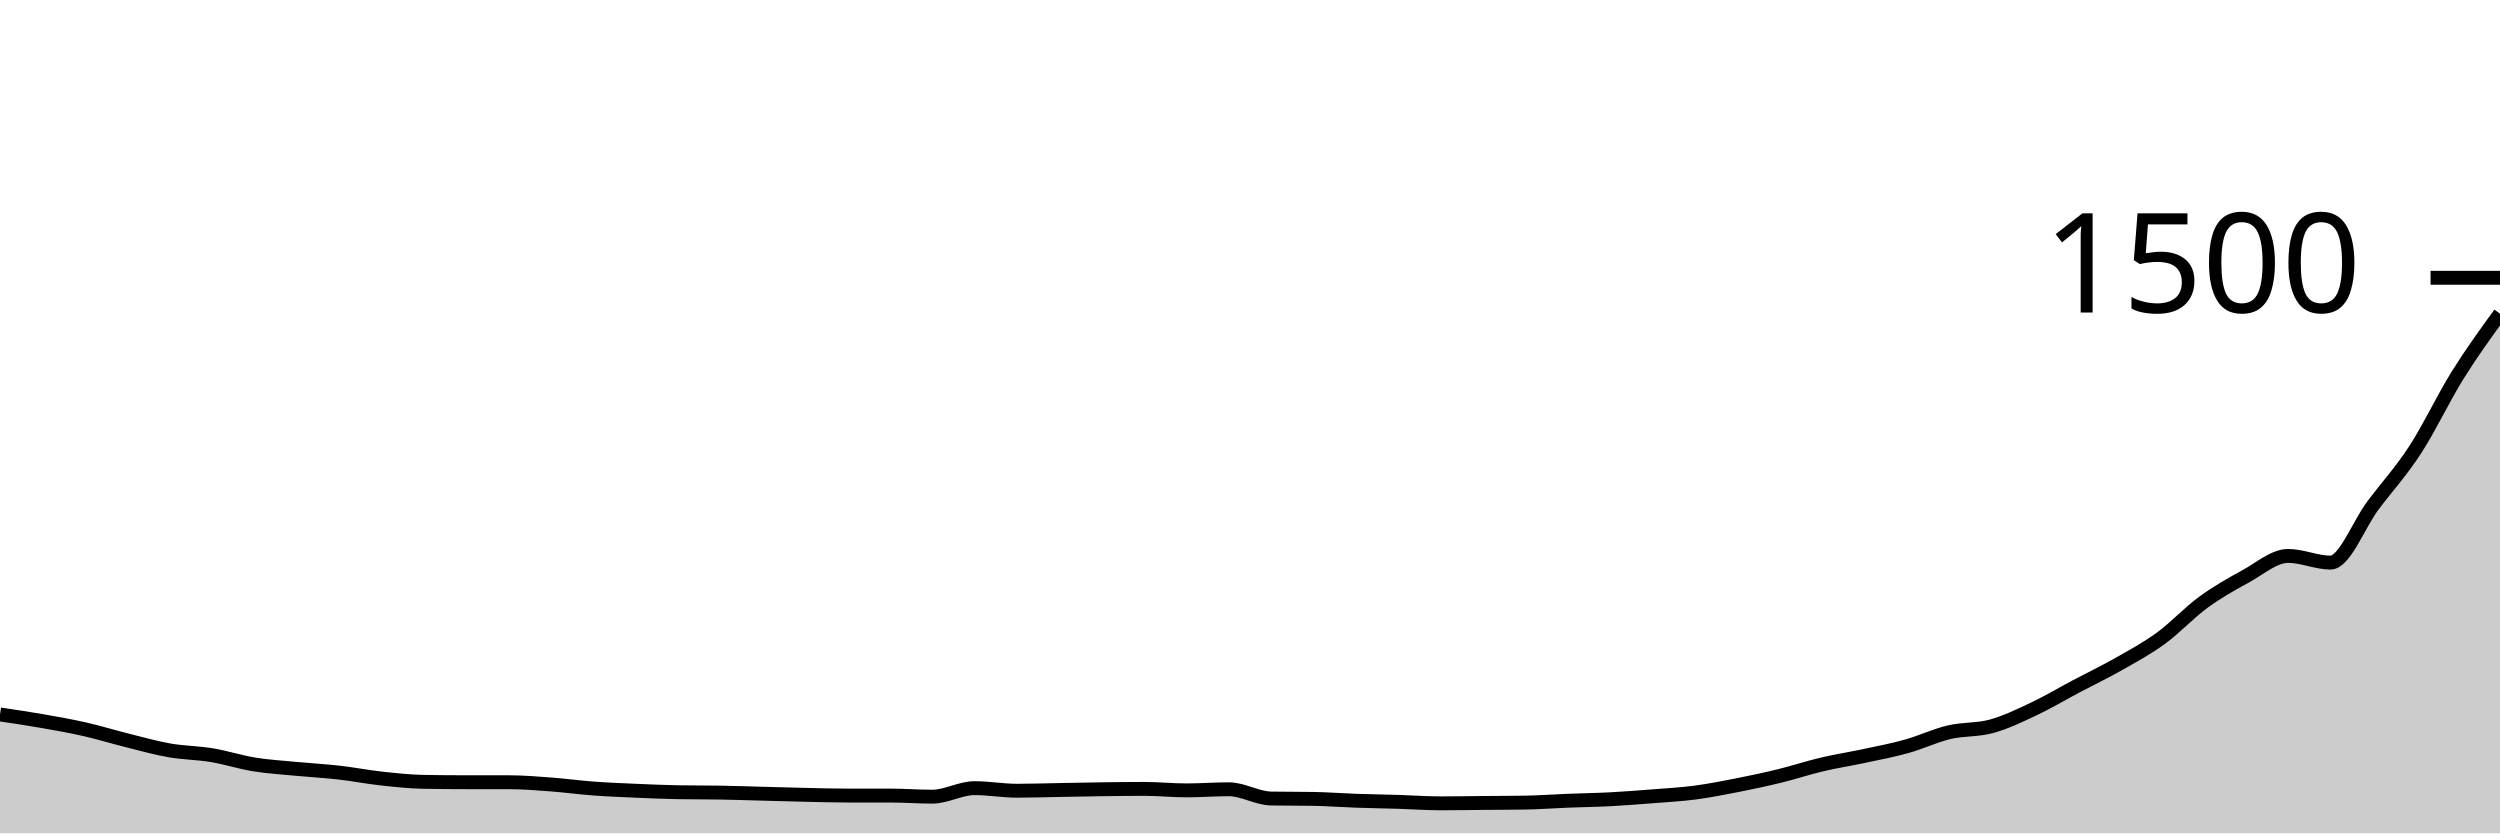
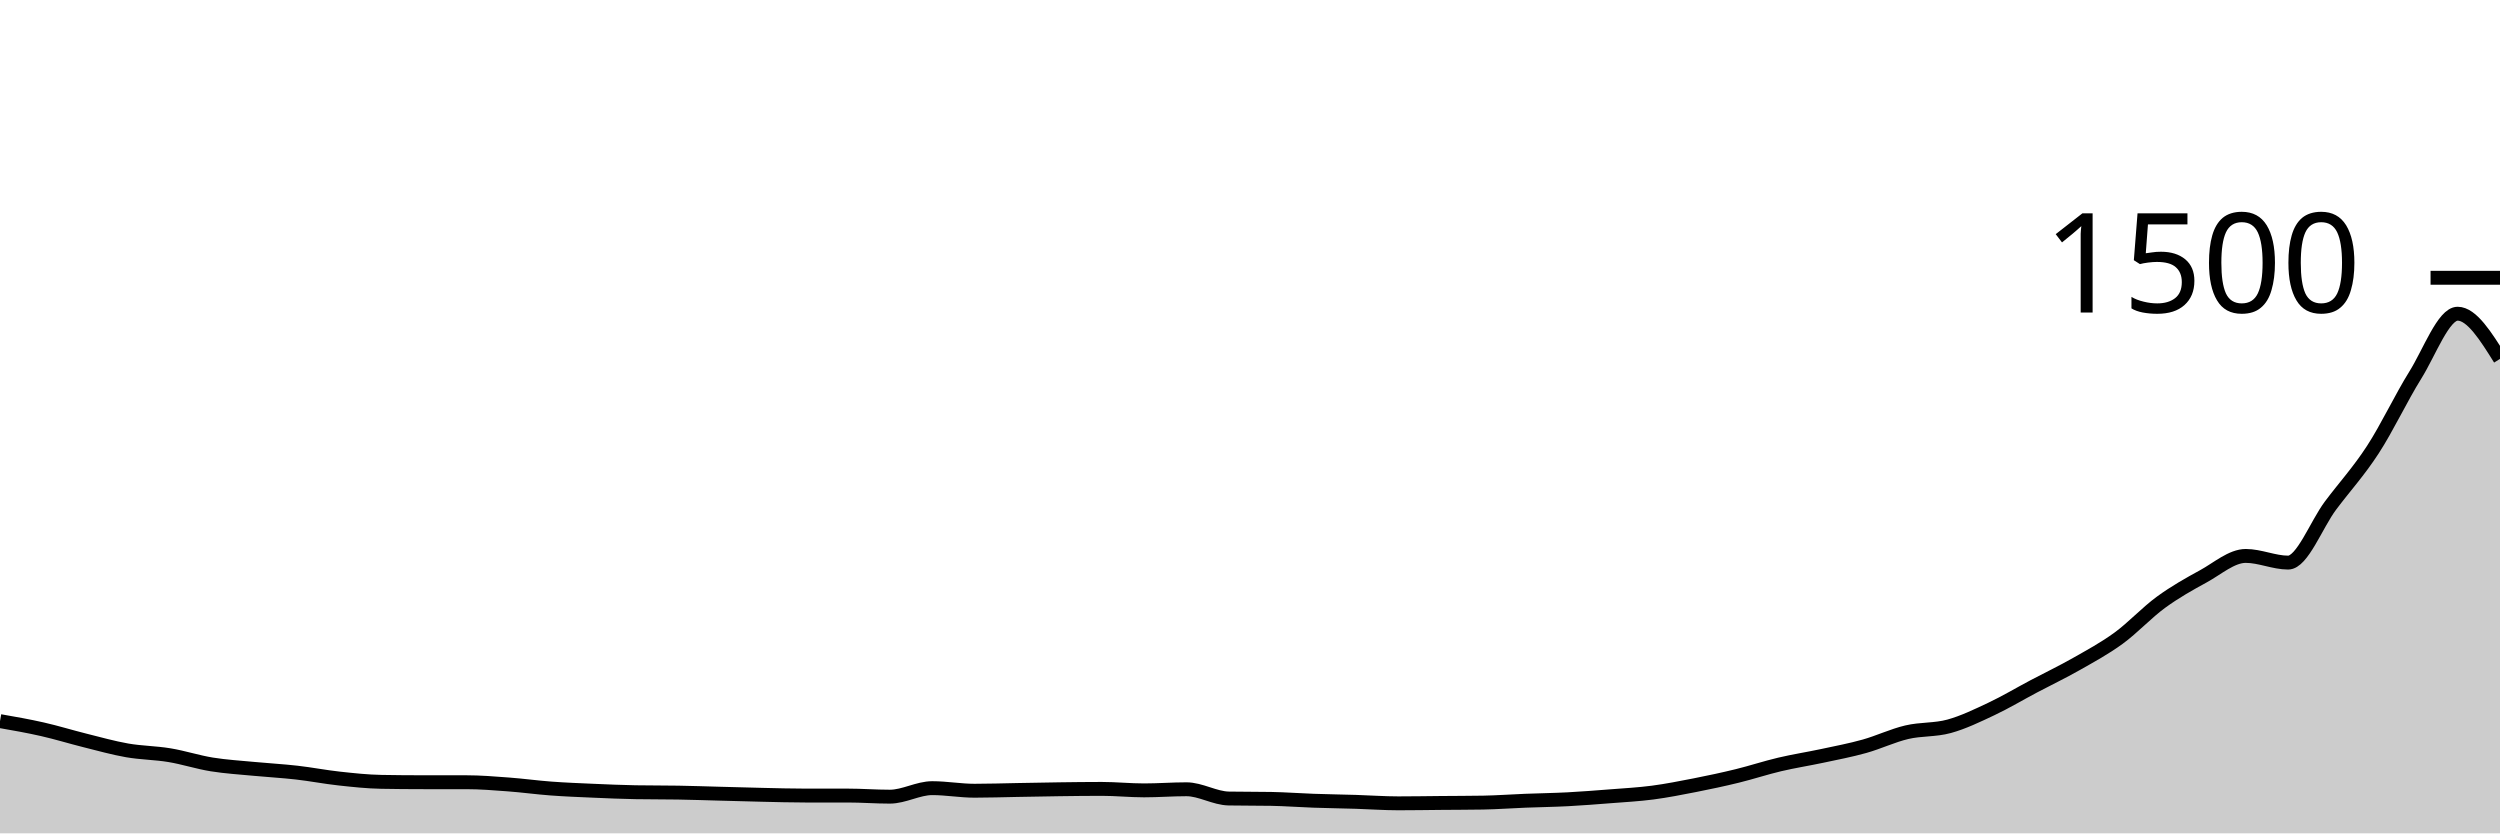
<svg xmlns="http://www.w3.org/2000/svg" viewBox="0 0 180 60">
  <g transform="translate(0,20)">
-     <path class="area" fill="rgba(0, 0, 0, 0.2)" d="M0,31.44C1.017,31.591,2.034,31.742,3.051,31.92C4.068,32.098,5.085,32.276,6.102,32.507C7.119,32.738,8.136,33.053,9.153,33.307C10.169,33.56,11.186,33.849,12.203,34.027C13.22,34.204,14.237,34.204,15.254,34.373C16.271,34.542,17.288,34.876,18.305,35.04C19.322,35.204,20.339,35.262,21.356,35.36C22.373,35.458,23.39,35.511,24.407,35.627C25.424,35.742,26.441,35.942,27.458,36.053C28.475,36.164,29.492,36.276,30.508,36.293C31.525,36.311,32.542,36.32,33.559,36.32C34.576,36.32,35.593,36.32,36.61,36.32C37.627,36.32,38.644,36.404,39.661,36.48C40.678,36.556,41.695,36.698,42.712,36.773C43.729,36.849,44.746,36.889,45.763,36.933C46.78,36.978,47.797,37.022,48.814,37.04C49.831,37.058,50.847,37.049,51.864,37.067C52.881,37.084,53.898,37.12,54.915,37.147C55.932,37.173,56.949,37.204,57.966,37.227C58.983,37.249,60,37.28,61.017,37.28C62.034,37.28,63.051,37.28,64.068,37.28C65.085,37.28,66.102,37.36,67.119,37.36C68.136,37.36,69.153,36.747,70.169,36.747C71.186,36.747,72.203,36.933,73.22,36.933C74.237,36.933,75.254,36.898,76.271,36.88C77.288,36.862,78.305,36.84,79.322,36.827C80.339,36.813,81.356,36.8,82.373,36.8C83.39,36.8,84.407,36.907,85.424,36.907C86.441,36.907,87.458,36.827,88.475,36.827C89.492,36.827,90.508,37.476,91.525,37.493C92.542,37.511,93.559,37.502,94.576,37.52C95.593,37.538,96.61,37.618,97.627,37.653C98.644,37.689,99.661,37.702,100.678,37.733C101.695,37.764,102.712,37.84,103.729,37.84C104.746,37.84,105.763,37.822,106.78,37.813C107.797,37.804,108.814,37.804,109.831,37.787C110.847,37.769,111.864,37.693,112.881,37.653C113.898,37.613,114.915,37.6,115.932,37.547C116.949,37.493,117.966,37.413,118.983,37.333C120,37.253,121.017,37.2,122.034,37.067C123.051,36.933,124.068,36.733,125.085,36.533C126.102,36.333,127.119,36.116,128.136,35.867C129.153,35.618,130.169,35.28,131.186,35.04C132.203,34.8,133.22,34.644,134.237,34.427C135.254,34.209,136.271,34.018,137.288,33.733C138.305,33.449,139.322,32.96,140.339,32.72C141.356,32.48,142.373,32.573,143.39,32.293C144.407,32.013,145.424,31.52,146.441,31.04C147.458,30.56,148.475,29.951,149.492,29.413C150.508,28.876,151.525,28.391,152.542,27.813C153.559,27.236,154.576,26.689,155.593,25.947C156.61,25.204,157.627,24.102,158.644,23.36C159.661,22.618,160.678,22.049,161.695,21.493C162.712,20.938,163.729,20.027,164.746,20.027C165.763,20.027,166.78,20.507,167.797,20.507C168.814,20.507,169.831,17.756,170.847,16.4C171.864,15.044,172.881,13.938,173.898,12.373C174.915,10.809,175.932,8.644,176.949,7.013C177.966,5.382,178.983,3.984,180,2.587L180,40C178.983,40,177.966,40,176.949,40C175.932,40,174.915,40,173.898,40C172.881,40,171.864,40,170.847,40C169.831,40,168.814,40,167.797,40C166.78,40,165.763,40,164.746,40C163.729,40,162.712,40,161.695,40C160.678,40,159.661,40,158.644,40C157.627,40,156.61,40,155.593,40C154.576,40,153.559,40,152.542,40C151.525,40,150.508,40,149.492,40C148.475,40,147.458,40,146.441,40C145.424,40,144.407,40,143.39,40C142.373,40,141.356,40,140.339,40C139.322,40,138.305,40,137.288,40C136.271,40,135.254,40,134.237,40C133.22,40,132.203,40,131.186,40C130.169,40,129.153,40,128.136,40C127.119,40,126.102,40,125.085,40C124.068,40,123.051,40,122.034,40C121.017,40,120,40,118.983,40C117.966,40,116.949,40,115.932,40C114.915,40,113.898,40,112.881,40C111.864,40,110.847,40,109.831,40C108.814,40,107.797,40,106.78,40C105.763,40,104.746,40,103.729,40C102.712,40,101.695,40,100.678,40C99.661,40,98.644,40,97.627,40C96.61,40,95.593,40,94.576,40C93.559,40,92.542,40,91.525,40C90.508,40,89.492,40,88.475,40C87.458,40,86.441,40,85.424,40C84.407,40,83.39,40,82.373,40C81.356,40,80.339,40,79.322,40C78.305,40,77.288,40,76.271,40C75.254,40,74.237,40,73.22,40C72.203,40,71.186,40,70.169,40C69.153,40,68.136,40,67.119,40C66.102,40,65.085,40,64.068,40C63.051,40,62.034,40,61.017,40C60,40,58.983,40,57.966,40C56.949,40,55.932,40,54.915,40C53.898,40,52.881,40,51.864,40C50.847,40,49.831,40,48.814,40C47.797,40,46.78,40,45.763,40C44.746,40,43.729,40,42.712,40C41.695,40,40.678,40,39.661,40C38.644,40,37.627,40,36.61,40C35.593,40,34.576,40,33.559,40C32.542,40,31.525,40,30.508,40C29.492,40,28.475,40,27.458,40C26.441,40,25.424,40,24.407,40C23.39,40,22.373,40,21.356,40C20.339,40,19.322,40,18.305,40C17.288,40,16.271,40,15.254,40C14.237,40,13.22,40,12.203,40C11.186,40,10.169,40,9.153,40C8.136,40,7.119,40,6.102,40C5.085,40,4.068,40,3.051,40C2.034,40,1.017,40,0,40Z" />
-     <path class="line" stroke="black" fill="none" d="M0,31.44C1.017,31.591,2.034,31.742,3.051,31.92C4.068,32.098,5.085,32.276,6.102,32.507C7.119,32.738,8.136,33.053,9.153,33.307C10.169,33.56,11.186,33.849,12.203,34.027C13.22,34.204,14.237,34.204,15.254,34.373C16.271,34.542,17.288,34.876,18.305,35.04C19.322,35.204,20.339,35.262,21.356,35.36C22.373,35.458,23.39,35.511,24.407,35.627C25.424,35.742,26.441,35.942,27.458,36.053C28.475,36.164,29.492,36.276,30.508,36.293C31.525,36.311,32.542,36.32,33.559,36.32C34.576,36.32,35.593,36.32,36.61,36.32C37.627,36.32,38.644,36.404,39.661,36.48C40.678,36.556,41.695,36.698,42.712,36.773C43.729,36.849,44.746,36.889,45.763,36.933C46.78,36.978,47.797,37.022,48.814,37.04C49.831,37.058,50.847,37.049,51.864,37.067C52.881,37.084,53.898,37.12,54.915,37.147C55.932,37.173,56.949,37.204,57.966,37.227C58.983,37.249,60,37.28,61.017,37.28C62.034,37.28,63.051,37.28,64.068,37.28C65.085,37.28,66.102,37.36,67.119,37.36C68.136,37.36,69.153,36.747,70.169,36.747C71.186,36.747,72.203,36.933,73.22,36.933C74.237,36.933,75.254,36.898,76.271,36.88C77.288,36.862,78.305,36.84,79.322,36.827C80.339,36.813,81.356,36.8,82.373,36.8C83.39,36.8,84.407,36.907,85.424,36.907C86.441,36.907,87.458,36.827,88.475,36.827C89.492,36.827,90.508,37.476,91.525,37.493C92.542,37.511,93.559,37.502,94.576,37.52C95.593,37.538,96.61,37.618,97.627,37.653C98.644,37.689,99.661,37.702,100.678,37.733C101.695,37.764,102.712,37.84,103.729,37.84C104.746,37.84,105.763,37.822,106.78,37.813C107.797,37.804,108.814,37.804,109.831,37.787C110.847,37.769,111.864,37.693,112.881,37.653C113.898,37.613,114.915,37.6,115.932,37.547C116.949,37.493,117.966,37.413,118.983,37.333C120,37.253,121.017,37.2,122.034,37.067C123.051,36.933,124.068,36.733,125.085,36.533C126.102,36.333,127.119,36.116,128.136,35.867C129.153,35.618,130.169,35.28,131.186,35.04C132.203,34.8,133.22,34.644,134.237,34.427C135.254,34.209,136.271,34.018,137.288,33.733C138.305,33.449,139.322,32.96,140.339,32.72C141.356,32.48,142.373,32.573,143.39,32.293C144.407,32.013,145.424,31.52,146.441,31.04C147.458,30.56,148.475,29.951,149.492,29.413C150.508,28.876,151.525,28.391,152.542,27.813C153.559,27.236,154.576,26.689,155.593,25.947C156.61,25.204,157.627,24.102,158.644,23.36C159.661,22.618,160.678,22.049,161.695,21.493C162.712,20.938,163.729,20.027,164.746,20.027C165.763,20.027,166.78,20.507,167.797,20.507C168.814,20.507,169.831,17.756,170.847,16.4C171.864,15.044,172.881,13.938,173.898,12.373C174.915,10.809,175.932,8.644,176.949,7.013C177.966,5.382,178.983,3.984,180,2.587" />
+     <path class="area" fill="rgba(0, 0, 0, 0.2)" d="M0,31.92C1.017,32.098,2.034,32.276,3.051,32.507C4.068,32.738,5.085,33.053,6.102,33.307C7.119,33.56,8.136,33.849,9.153,34.027C10.169,34.204,11.186,34.204,12.203,34.373C13.22,34.542,14.237,34.876,15.254,35.04C16.271,35.204,17.288,35.262,18.305,35.36C19.322,35.458,20.339,35.511,21.356,35.627C22.373,35.742,23.39,35.942,24.407,36.053C25.424,36.164,26.441,36.276,27.458,36.293C28.475,36.311,29.492,36.32,30.508,36.32C31.525,36.32,32.542,36.32,33.559,36.32C34.576,36.32,35.593,36.404,36.61,36.48C37.627,36.556,38.644,36.698,39.661,36.773C40.678,36.849,41.695,36.889,42.712,36.933C43.729,36.978,44.746,37.022,45.763,37.04C46.78,37.058,47.797,37.049,48.814,37.067C49.831,37.084,50.847,37.12,51.864,37.147C52.881,37.173,53.898,37.204,54.915,37.227C55.932,37.249,56.949,37.28,57.966,37.28C58.983,37.28,60,37.28,61.017,37.28C62.034,37.28,63.051,37.36,64.068,37.36C65.085,37.36,66.102,36.747,67.119,36.747C68.136,36.747,69.153,36.933,70.169,36.933C71.186,36.933,72.203,36.898,73.22,36.88C74.237,36.862,75.254,36.84,76.271,36.827C77.288,36.813,78.305,36.8,79.322,36.8C80.339,36.8,81.356,36.907,82.373,36.907C83.39,36.907,84.407,36.827,85.424,36.827C86.441,36.827,87.458,37.476,88.475,37.493C89.492,37.511,90.508,37.502,91.525,37.52C92.542,37.538,93.559,37.618,94.576,37.653C95.593,37.689,96.61,37.702,97.627,37.733C98.644,37.764,99.661,37.84,100.678,37.84C101.695,37.84,102.712,37.822,103.729,37.813C104.746,37.804,105.763,37.804,106.78,37.787C107.797,37.769,108.814,37.693,109.831,37.653C110.847,37.613,111.864,37.6,112.881,37.547C113.898,37.493,114.915,37.413,115.932,37.333C116.949,37.253,117.966,37.2,118.983,37.067C120,36.933,121.017,36.733,122.034,36.533C123.051,36.333,124.068,36.116,125.085,35.867C126.102,35.618,127.119,35.28,128.136,35.04C129.153,34.8,130.169,34.644,131.186,34.427C132.203,34.209,133.22,34.018,134.237,33.733C135.254,33.449,136.271,32.96,137.288,32.72C138.305,32.48,139.322,32.573,140.339,32.293C141.356,32.013,142.373,31.52,143.39,31.04C144.407,30.56,145.424,29.951,146.441,29.413C147.458,28.876,148.475,28.391,149.492,27.813C150.508,27.236,151.525,26.689,152.542,25.947C153.559,25.204,154.576,24.102,155.593,23.36C156.61,22.618,157.627,22.049,158.644,21.493C159.661,20.938,160.678,20.027,161.695,20.027C162.712,20.027,163.729,20.507,164.746,20.507C165.763,20.507,166.78,17.756,167.797,16.4C168.814,15.044,169.831,13.938,170.847,12.373C171.864,10.809,172.881,8.644,173.898,7.013C174.915,5.382,175.932,2.587,176.949,2.587C177.966,2.587,178.983,4.213,180,5.84L180,40C178.983,40,177.966,40,176.949,40C175.932,40,174.915,40,173.898,40C172.881,40,171.864,40,170.847,40C169.831,40,168.814,40,167.797,40C166.78,40,165.763,40,164.746,40C163.729,40,162.712,40,161.695,40C160.678,40,159.661,40,158.644,40C157.627,40,156.61,40,155.593,40C154.576,40,153.559,40,152.542,40C151.525,40,150.508,40,149.492,40C148.475,40,147.458,40,146.441,40C145.424,40,144.407,40,143.39,40C142.373,40,141.356,40,140.339,40C139.322,40,138.305,40,137.288,40C136.271,40,135.254,40,134.237,40C133.22,40,132.203,40,131.186,40C130.169,40,129.153,40,128.136,40C127.119,40,126.102,40,125.085,40C124.068,40,123.051,40,122.034,40C121.017,40,120,40,118.983,40C117.966,40,116.949,40,115.932,40C114.915,40,113.898,40,112.881,40C111.864,40,110.847,40,109.831,40C108.814,40,107.797,40,106.78,40C105.763,40,104.746,40,103.729,40C102.712,40,101.695,40,100.678,40C99.661,40,98.644,40,97.627,40C96.61,40,95.593,40,94.576,40C93.559,40,92.542,40,91.525,40C90.508,40,89.492,40,88.475,40C87.458,40,86.441,40,85.424,40C84.407,40,83.39,40,82.373,40C81.356,40,80.339,40,79.322,40C78.305,40,77.288,40,76.271,40C75.254,40,74.237,40,73.22,40C72.203,40,71.186,40,70.169,40C69.153,40,68.136,40,67.119,40C66.102,40,65.085,40,64.068,40C63.051,40,62.034,40,61.017,40C60,40,58.983,40,57.966,40C56.949,40,55.932,40,54.915,40C53.898,40,52.881,40,51.864,40C50.847,40,49.831,40,48.814,40C47.797,40,46.78,40,45.763,40C44.746,40,43.729,40,42.712,40C41.695,40,40.678,40,39.661,40C38.644,40,37.627,40,36.61,40C35.593,40,34.576,40,33.559,40C32.542,40,31.525,40,30.508,40C29.492,40,28.475,40,27.458,40C26.441,40,25.424,40,24.407,40C23.39,40,22.373,40,21.356,40C20.339,40,19.322,40,18.305,40C17.288,40,16.271,40,15.254,40C14.237,40,13.22,40,12.203,40C11.186,40,10.169,40,9.153,40C8.136,40,7.119,40,6.102,40C5.085,40,4.068,40,3.051,40C2.034,40,1.017,40,0,40Z" />
+     <path class="line" stroke="black" fill="none" d="M0,31.92C1.017,32.098,2.034,32.276,3.051,32.507C4.068,32.738,5.085,33.053,6.102,33.307C7.119,33.56,8.136,33.849,9.153,34.027C10.169,34.204,11.186,34.204,12.203,34.373C13.22,34.542,14.237,34.876,15.254,35.04C16.271,35.204,17.288,35.262,18.305,35.36C19.322,35.458,20.339,35.511,21.356,35.627C22.373,35.742,23.39,35.942,24.407,36.053C25.424,36.164,26.441,36.276,27.458,36.293C28.475,36.311,29.492,36.32,30.508,36.32C31.525,36.32,32.542,36.32,33.559,36.32C34.576,36.32,35.593,36.404,36.61,36.48C37.627,36.556,38.644,36.698,39.661,36.773C40.678,36.849,41.695,36.889,42.712,36.933C43.729,36.978,44.746,37.022,45.763,37.04C46.78,37.058,47.797,37.049,48.814,37.067C49.831,37.084,50.847,37.12,51.864,37.147C52.881,37.173,53.898,37.204,54.915,37.227C55.932,37.249,56.949,37.28,57.966,37.28C58.983,37.28,60,37.28,61.017,37.28C62.034,37.28,63.051,37.36,64.068,37.36C65.085,37.36,66.102,36.747,67.119,36.747C68.136,36.747,69.153,36.933,70.169,36.933C71.186,36.933,72.203,36.898,73.22,36.88C74.237,36.862,75.254,36.84,76.271,36.827C77.288,36.813,78.305,36.8,79.322,36.8C80.339,36.8,81.356,36.907,82.373,36.907C83.39,36.907,84.407,36.827,85.424,36.827C86.441,36.827,87.458,37.476,88.475,37.493C89.492,37.511,90.508,37.502,91.525,37.52C92.542,37.538,93.559,37.618,94.576,37.653C95.593,37.689,96.61,37.702,97.627,37.733C98.644,37.764,99.661,37.84,100.678,37.84C101.695,37.84,102.712,37.822,103.729,37.813C104.746,37.804,105.763,37.804,106.78,37.787C107.797,37.769,108.814,37.693,109.831,37.653C110.847,37.613,111.864,37.6,112.881,37.547C113.898,37.493,114.915,37.413,115.932,37.333C116.949,37.253,117.966,37.2,118.983,37.067C120,36.933,121.017,36.733,122.034,36.533C123.051,36.333,124.068,36.116,125.085,35.867C126.102,35.618,127.119,35.28,128.136,35.04C129.153,34.8,130.169,34.644,131.186,34.427C132.203,34.209,133.22,34.018,134.237,33.733C135.254,33.449,136.271,32.96,137.288,32.72C138.305,32.48,139.322,32.573,140.339,32.293C141.356,32.013,142.373,31.52,143.39,31.04C144.407,30.56,145.424,29.951,146.441,29.413C147.458,28.876,148.475,28.391,149.492,27.813C150.508,27.236,151.525,26.689,152.542,25.947C153.559,25.204,154.576,24.102,155.593,23.36C156.61,22.618,157.627,22.049,158.644,21.493C159.661,20.938,160.678,20.027,161.695,20.027C162.712,20.027,163.729,20.507,164.746,20.507C165.763,20.507,166.78,17.756,167.797,16.4C168.814,15.044,169.831,13.938,170.847,12.373C171.864,10.809,172.881,8.644,173.898,7.013C174.915,5.382,175.932,2.587,176.949,2.587C177.966,2.587,178.983,4.213,180,5.84" />
    <path class="axis-ceiling" stroke-width="1" stroke="black" fill="none" d="M175,0L180,0" />
    <text class="axis-ceiling-label" font-family="sans-serif" text-anchor="end" font-size="10px" x="170" y="2.5">1500</text>
  </g>
</svg>
